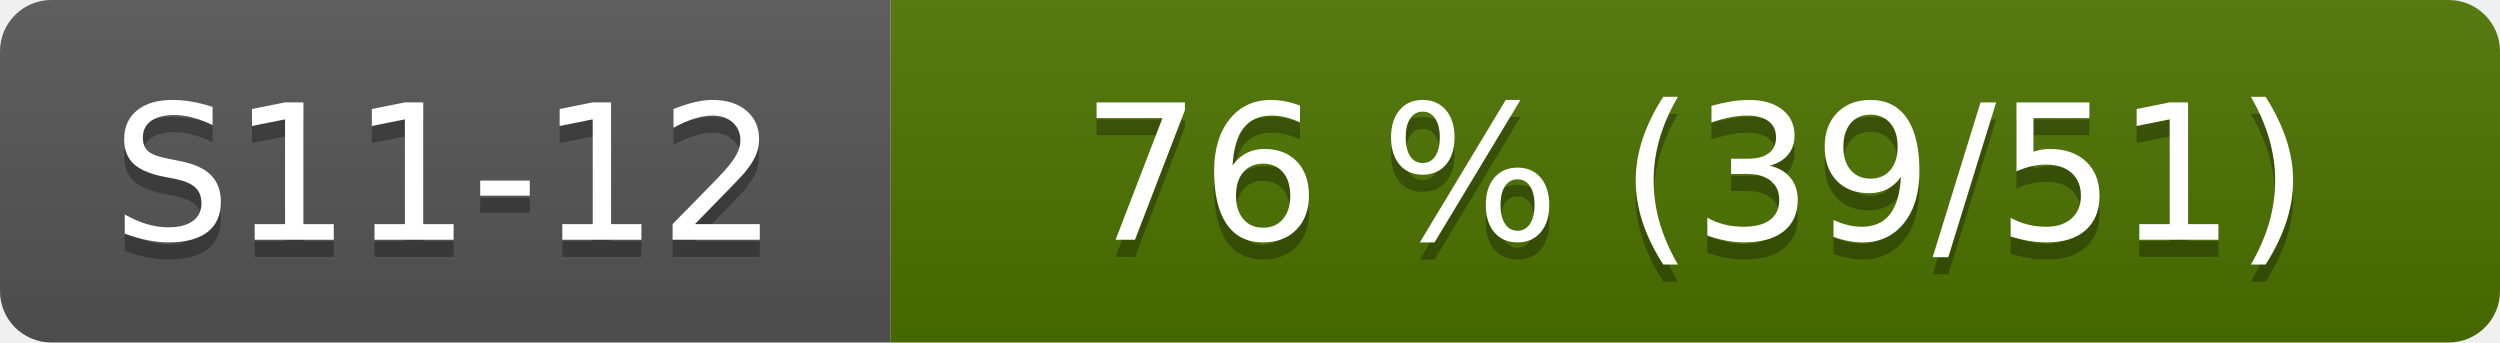
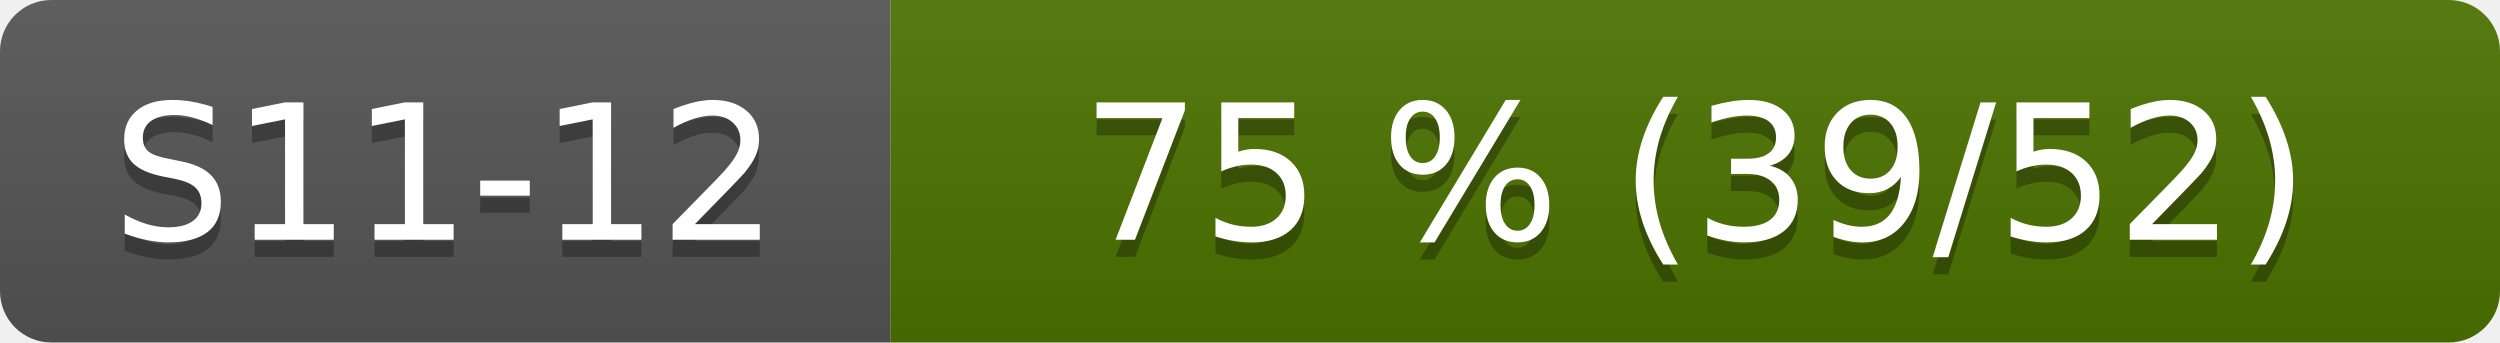
- <svg xmlns="http://www.w3.org/2000/svg" width="146" height="20" role="img" aria-label="S11-12: 76 % (39/51)">
+ <svg xmlns="http://www.w3.org/2000/svg" width="146" height="20" role="img" aria-label="S11-12: 75 % (39/52)">
  <linearGradient id="s" x2="0" y2="100%">
    <stop offset="0" stop-color="#bbb" stop-opacity=".1" />
    <stop offset="1" stop-opacity=".1" />
  </linearGradient>
  <clipPath id="r">
    <rect width="146" height="20" rx="3" fill="#fff" />
  </clipPath>
  <g clip-path="url(#r)">
    <rect width="52" height="20" fill="#555" />
    <rect x="52" width="94" height="20" fill="#4d7300" />
    <rect width="146" height="20" fill="url(#s)" />
  </g>
  <g fill="#fff" text-anchor="middle" font-family="Verdana,Geneva,DejaVu Sans,sans-serif" font-size="110">
    <text x="260" y="150" fill="#010101" fill-opacity=".3" transform="scale(.1)">S11-12</text>
    <text x="260" y="140" transform="scale(.1)">S11-12</text>
-     <text x="990" y="150" fill="#010101" fill-opacity=".3" transform="scale(.1)">76 % (39/51)</text>
-     <text x="990" y="140" transform="scale(.1)">76 % (39/51)</text>
+     <text x="990" y="150" fill="#010101" fill-opacity=".3" transform="scale(.1)">75 % (39/52)</text>
+     <text x="990" y="140" transform="scale(.1)">75 % (39/52)</text>
  </g>
</svg>
